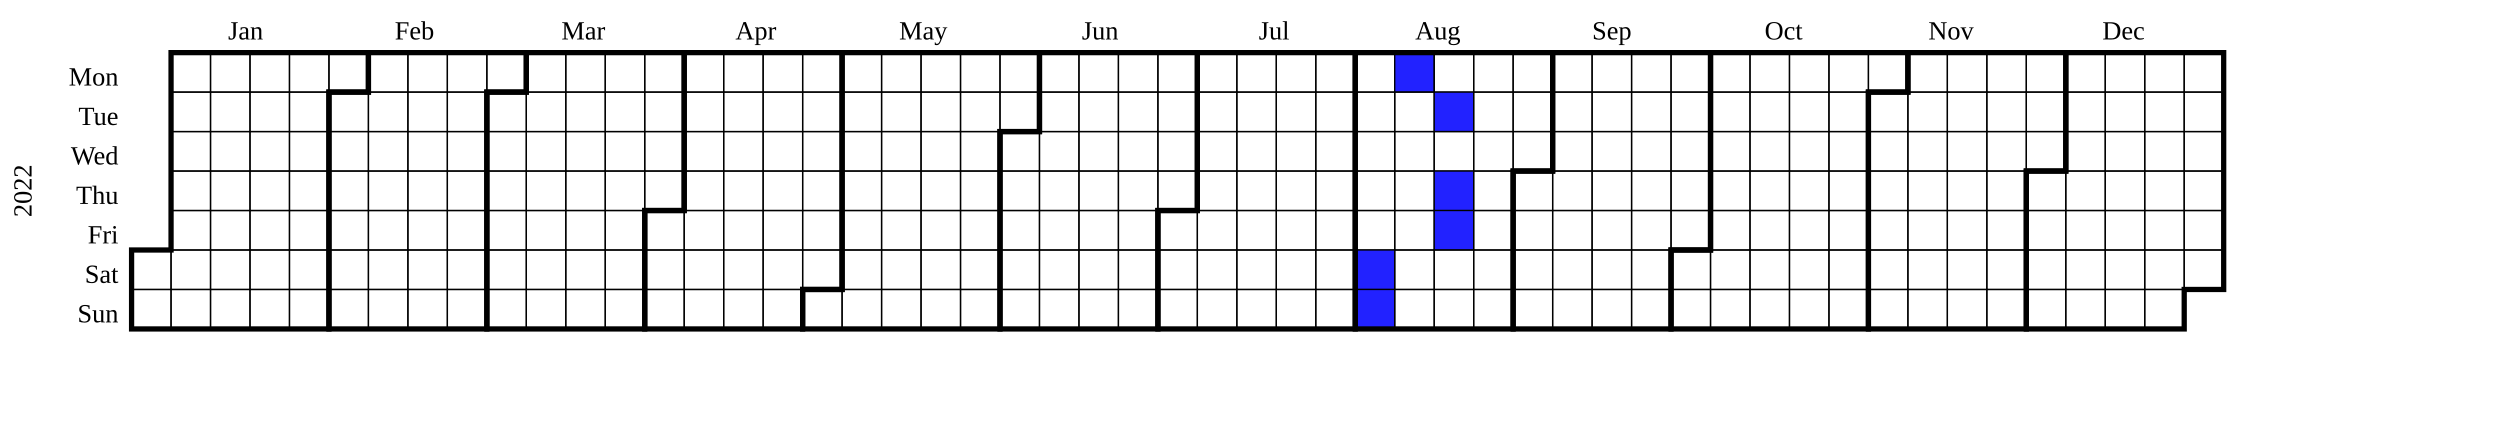
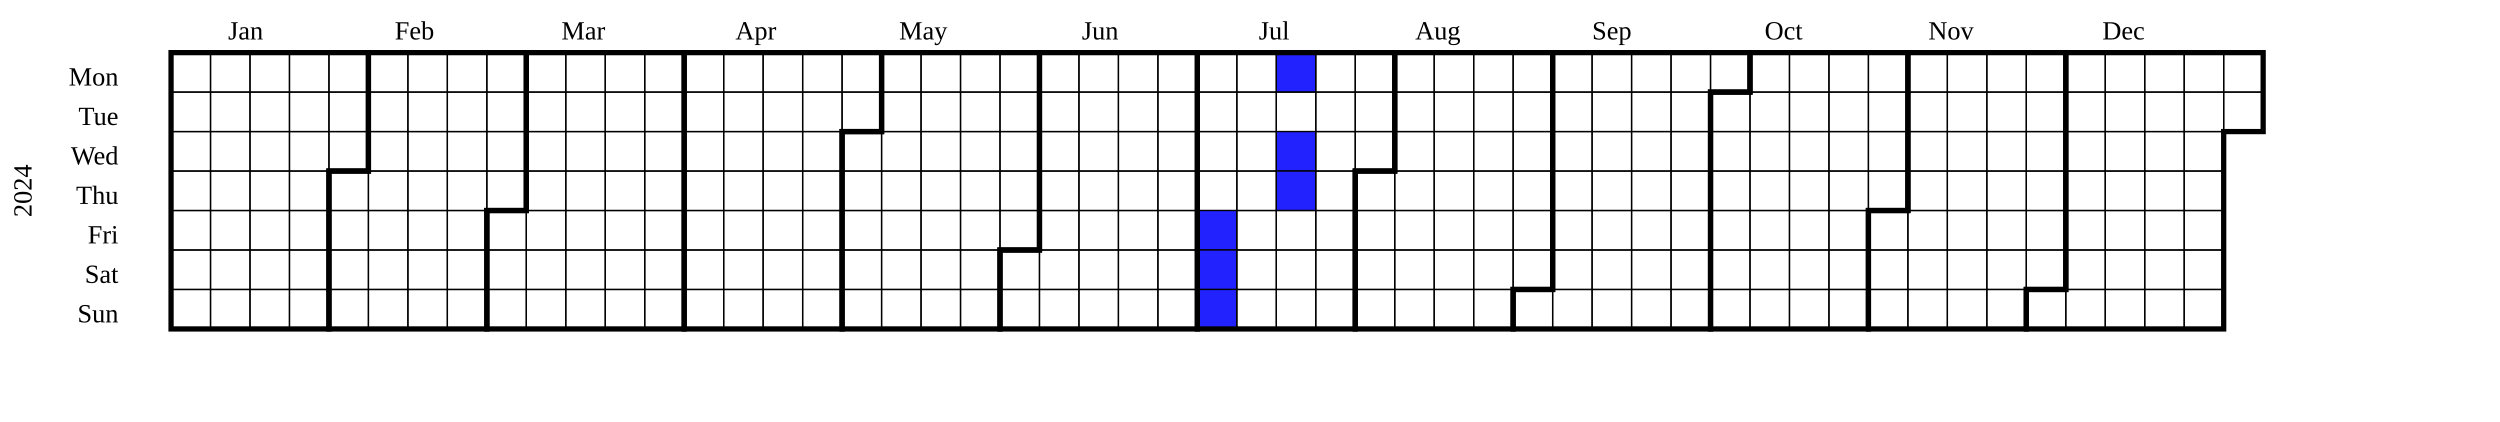
<svg xmlns="http://www.w3.org/2000/svg" width="950" height="160" viewBox="0 0 950 160" class="chart">
  <g transform="translate(20,20)">
    <g class="year" font-size="smaller" transform="translate(30,0)">
-       <text class="year-title" transform="translate(-38,52.5)rotate(-90)" text-anchor="middle">2022</text>
-       <rect fill="transparent" class="day" stroke="black" stroke-width="0.5" width="15" height="15" x="0" y="75" />
-       <rect fill="transparent" class="day" stroke="black" stroke-width="0.5" width="15" height="15" x="0" y="90" />
+       <text class="year-title" transform="translate(-38,52.5)rotate(-90)" text-anchor="middle">2024</text>
      <rect fill="transparent" class="day" stroke="black" stroke-width="0.5" width="15" height="15" x="15" y="0" />
      <rect fill="transparent" class="day" stroke="black" stroke-width="0.5" width="15" height="15" x="15" y="15" />
      <rect fill="transparent" class="day" stroke="black" stroke-width="0.5" width="15" height="15" x="15" y="30" />
      <rect fill="transparent" class="day" stroke="black" stroke-width="0.5" width="15" height="15" x="15" y="45" />
      <rect fill="transparent" class="day" stroke="black" stroke-width="0.5" width="15" height="15" x="15" y="60" />
      <rect fill="transparent" class="day" stroke="black" stroke-width="0.5" width="15" height="15" x="15" y="75" />
      <rect fill="transparent" class="day" stroke="black" stroke-width="0.5" width="15" height="15" x="15" y="90" />
      <rect fill="transparent" class="day" stroke="black" stroke-width="0.5" width="15" height="15" x="30" y="0" />
      <rect fill="transparent" class="day" stroke="black" stroke-width="0.5" width="15" height="15" x="30" y="15" />
      <rect fill="transparent" class="day" stroke="black" stroke-width="0.5" width="15" height="15" x="30" y="30" />
      <rect fill="transparent" class="day" stroke="black" stroke-width="0.5" width="15" height="15" x="30" y="45" />
      <rect fill="transparent" class="day" stroke="black" stroke-width="0.5" width="15" height="15" x="30" y="60" />
      <rect fill="transparent" class="day" stroke="black" stroke-width="0.5" width="15" height="15" x="30" y="75" />
      <rect fill="transparent" class="day" stroke="black" stroke-width="0.5" width="15" height="15" x="30" y="90" />
      <rect fill="transparent" class="day" stroke="black" stroke-width="0.5" width="15" height="15" x="45" y="0" />
      <rect fill="transparent" class="day" stroke="black" stroke-width="0.5" width="15" height="15" x="45" y="15" />
      <rect fill="transparent" class="day" stroke="black" stroke-width="0.5" width="15" height="15" x="45" y="30" />
      <rect fill="transparent" class="day" stroke="black" stroke-width="0.5" width="15" height="15" x="45" y="45" />
      <rect fill="transparent" class="day" stroke="black" stroke-width="0.5" width="15" height="15" x="45" y="60" />
      <rect fill="transparent" class="day" stroke="black" stroke-width="0.5" width="15" height="15" x="45" y="75" />
      <rect fill="transparent" class="day" stroke="black" stroke-width="0.5" width="15" height="15" x="45" y="90" />
      <rect fill="transparent" class="day" stroke="black" stroke-width="0.5" width="15" height="15" x="60" y="0" />
      <rect fill="transparent" class="day" stroke="black" stroke-width="0.5" width="15" height="15" x="60" y="15" />
      <rect fill="transparent" class="day" stroke="black" stroke-width="0.5" width="15" height="15" x="60" y="30" />
      <rect fill="transparent" class="day" stroke="black" stroke-width="0.5" width="15" height="15" x="60" y="45" />
      <rect fill="transparent" class="day" stroke="black" stroke-width="0.5" width="15" height="15" x="60" y="60" />
      <rect fill="transparent" class="day" stroke="black" stroke-width="0.5" width="15" height="15" x="60" y="75" />
      <rect fill="transparent" class="day" stroke="black" stroke-width="0.5" width="15" height="15" x="60" y="90" />
      <rect fill="transparent" class="day" stroke="black" stroke-width="0.5" width="15" height="15" x="75" y="0" />
      <rect fill="transparent" class="day" stroke="black" stroke-width="0.5" width="15" height="15" x="75" y="15" />
      <rect fill="transparent" class="day" stroke="black" stroke-width="0.5" width="15" height="15" x="75" y="30" />
      <rect fill="transparent" class="day" stroke="black" stroke-width="0.5" width="15" height="15" x="75" y="45" />
      <rect fill="transparent" class="day" stroke="black" stroke-width="0.5" width="15" height="15" x="75" y="60" />
      <rect fill="transparent" class="day" stroke="black" stroke-width="0.5" width="15" height="15" x="75" y="75" />
      <rect fill="transparent" class="day" stroke="black" stroke-width="0.5" width="15" height="15" x="75" y="90" />
      <rect fill="transparent" class="day" stroke="black" stroke-width="0.5" width="15" height="15" x="90" y="0" />
      <rect fill="transparent" class="day" stroke="black" stroke-width="0.5" width="15" height="15" x="90" y="15" />
      <rect fill="transparent" class="day" stroke="black" stroke-width="0.5" width="15" height="15" x="90" y="30" />
      <rect fill="transparent" class="day" stroke="black" stroke-width="0.5" width="15" height="15" x="90" y="45" />
      <rect fill="transparent" class="day" stroke="black" stroke-width="0.5" width="15" height="15" x="90" y="60" />
      <rect fill="transparent" class="day" stroke="black" stroke-width="0.5" width="15" height="15" x="90" y="75" />
      <rect fill="transparent" class="day" stroke="black" stroke-width="0.5" width="15" height="15" x="90" y="90" />
      <rect fill="transparent" class="day" stroke="black" stroke-width="0.5" width="15" height="15" x="105" y="0" />
      <rect fill="transparent" class="day" stroke="black" stroke-width="0.5" width="15" height="15" x="105" y="15" />
      <rect fill="transparent" class="day" stroke="black" stroke-width="0.5" width="15" height="15" x="105" y="30" />
      <rect fill="transparent" class="day" stroke="black" stroke-width="0.5" width="15" height="15" x="105" y="45" />
      <rect fill="transparent" class="day" stroke="black" stroke-width="0.5" width="15" height="15" x="105" y="60" />
      <rect fill="transparent" class="day" stroke="black" stroke-width="0.5" width="15" height="15" x="105" y="75" />
      <rect fill="transparent" class="day" stroke="black" stroke-width="0.5" width="15" height="15" x="105" y="90" />
      <rect fill="transparent" class="day" stroke="black" stroke-width="0.5" width="15" height="15" x="120" y="0" />
      <rect fill="transparent" class="day" stroke="black" stroke-width="0.5" width="15" height="15" x="120" y="15" />
      <rect fill="transparent" class="day" stroke="black" stroke-width="0.5" width="15" height="15" x="120" y="30" />
      <rect fill="transparent" class="day" stroke="black" stroke-width="0.5" width="15" height="15" x="120" y="45" />
      <rect fill="transparent" class="day" stroke="black" stroke-width="0.5" width="15" height="15" x="120" y="60" />
      <rect fill="transparent" class="day" stroke="black" stroke-width="0.5" width="15" height="15" x="120" y="75" />
      <rect fill="transparent" class="day" stroke="black" stroke-width="0.5" width="15" height="15" x="120" y="90" />
      <rect fill="transparent" class="day" stroke="black" stroke-width="0.5" width="15" height="15" x="135" y="0" />
      <rect fill="transparent" class="day" stroke="black" stroke-width="0.5" width="15" height="15" x="135" y="15" />
      <rect fill="transparent" class="day" stroke="black" stroke-width="0.5" width="15" height="15" x="135" y="30" />
      <rect fill="transparent" class="day" stroke="black" stroke-width="0.5" width="15" height="15" x="135" y="45" />
      <rect fill="transparent" class="day" stroke="black" stroke-width="0.5" width="15" height="15" x="135" y="60" />
      <rect fill="transparent" class="day" stroke="black" stroke-width="0.5" width="15" height="15" x="135" y="75" />
      <rect fill="transparent" class="day" stroke="black" stroke-width="0.5" width="15" height="15" x="135" y="90" />
      <rect fill="transparent" class="day" stroke="black" stroke-width="0.5" width="15" height="15" x="150" y="0" />
      <rect fill="transparent" class="day" stroke="black" stroke-width="0.5" width="15" height="15" x="150" y="15" />
      <rect fill="transparent" class="day" stroke="black" stroke-width="0.5" width="15" height="15" x="150" y="30" />
      <rect fill="transparent" class="day" stroke="black" stroke-width="0.5" width="15" height="15" x="150" y="45" />
      <rect fill="transparent" class="day" stroke="black" stroke-width="0.5" width="15" height="15" x="150" y="60" />
      <rect fill="transparent" class="day" stroke="black" stroke-width="0.5" width="15" height="15" x="150" y="75" />
      <rect fill="transparent" class="day" stroke="black" stroke-width="0.5" width="15" height="15" x="150" y="90" />
      <rect fill="transparent" class="day" stroke="black" stroke-width="0.5" width="15" height="15" x="165" y="0" />
      <rect fill="transparent" class="day" stroke="black" stroke-width="0.5" width="15" height="15" x="165" y="15" />
      <rect fill="transparent" class="day" stroke="black" stroke-width="0.5" width="15" height="15" x="165" y="30" />
      <rect fill="transparent" class="day" stroke="black" stroke-width="0.5" width="15" height="15" x="165" y="45" />
      <rect fill="transparent" class="day" stroke="black" stroke-width="0.5" width="15" height="15" x="165" y="60" />
      <rect fill="transparent" class="day" stroke="black" stroke-width="0.5" width="15" height="15" x="165" y="75" />
      <rect fill="transparent" class="day" stroke="black" stroke-width="0.5" width="15" height="15" x="165" y="90" />
      <rect fill="transparent" class="day" stroke="black" stroke-width="0.5" width="15" height="15" x="180" y="0" />
      <rect fill="transparent" class="day" stroke="black" stroke-width="0.5" width="15" height="15" x="180" y="15" />
      <rect fill="transparent" class="day" stroke="black" stroke-width="0.5" width="15" height="15" x="180" y="30" />
      <rect fill="transparent" class="day" stroke="black" stroke-width="0.5" width="15" height="15" x="180" y="45" />
      <rect fill="transparent" class="day" stroke="black" stroke-width="0.5" width="15" height="15" x="180" y="60" />
      <rect fill="transparent" class="day" stroke="black" stroke-width="0.5" width="15" height="15" x="180" y="75" />
      <rect fill="transparent" class="day" stroke="black" stroke-width="0.5" width="15" height="15" x="180" y="90" />
      <rect fill="transparent" class="day" stroke="black" stroke-width="0.5" width="15" height="15" x="195" y="0" />
      <rect fill="transparent" class="day" stroke="black" stroke-width="0.5" width="15" height="15" x="195" y="15" />
      <rect fill="transparent" class="day" stroke="black" stroke-width="0.5" width="15" height="15" x="195" y="30" />
      <rect fill="transparent" class="day" stroke="black" stroke-width="0.5" width="15" height="15" x="195" y="45" />
      <rect fill="transparent" class="day" stroke="black" stroke-width="0.5" width="15" height="15" x="195" y="60" />
      <rect fill="transparent" class="day" stroke="black" stroke-width="0.5" width="15" height="15" x="195" y="75" />
      <rect fill="transparent" class="day" stroke="black" stroke-width="0.5" width="15" height="15" x="195" y="90" />
      <rect fill="transparent" class="day" stroke="black" stroke-width="0.5" width="15" height="15" x="210" y="0" />
      <rect fill="transparent" class="day" stroke="black" stroke-width="0.5" width="15" height="15" x="210" y="15" />
      <rect fill="transparent" class="day" stroke="black" stroke-width="0.5" width="15" height="15" x="210" y="30" />
      <rect fill="transparent" class="day" stroke="black" stroke-width="0.5" width="15" height="15" x="210" y="45" />
      <rect fill="transparent" class="day" stroke="black" stroke-width="0.5" width="15" height="15" x="210" y="60" />
      <rect fill="transparent" class="day" stroke="black" stroke-width="0.5" width="15" height="15" x="210" y="75" />
      <rect fill="transparent" class="day" stroke="black" stroke-width="0.5" width="15" height="15" x="210" y="90" />
      <rect fill="transparent" class="day" stroke="black" stroke-width="0.5" width="15" height="15" x="225" y="0" />
      <rect fill="transparent" class="day" stroke="black" stroke-width="0.5" width="15" height="15" x="225" y="15" />
      <rect fill="transparent" class="day" stroke="black" stroke-width="0.5" width="15" height="15" x="225" y="30" />
      <rect fill="transparent" class="day" stroke="black" stroke-width="0.5" width="15" height="15" x="225" y="45" />
      <rect fill="transparent" class="day" stroke="black" stroke-width="0.5" width="15" height="15" x="225" y="60" />
      <rect fill="transparent" class="day" stroke="black" stroke-width="0.5" width="15" height="15" x="225" y="75" />
      <rect fill="transparent" class="day" stroke="black" stroke-width="0.5" width="15" height="15" x="225" y="90" />
      <rect fill="transparent" class="day" stroke="black" stroke-width="0.5" width="15" height="15" x="240" y="0" />
      <rect fill="transparent" class="day" stroke="black" stroke-width="0.5" width="15" height="15" x="240" y="15" />
      <rect fill="transparent" class="day" stroke="black" stroke-width="0.5" width="15" height="15" x="240" y="30" />
      <rect fill="transparent" class="day" stroke="black" stroke-width="0.5" width="15" height="15" x="240" y="45" />
      <rect fill="transparent" class="day" stroke="black" stroke-width="0.5" width="15" height="15" x="240" y="60" />
      <rect fill="transparent" class="day" stroke="black" stroke-width="0.5" width="15" height="15" x="240" y="75" />
      <rect fill="transparent" class="day" stroke="black" stroke-width="0.5" width="15" height="15" x="240" y="90" />
      <rect fill="transparent" class="day" stroke="black" stroke-width="0.5" width="15" height="15" x="255" y="0" />
      <rect fill="transparent" class="day" stroke="black" stroke-width="0.5" width="15" height="15" x="255" y="15" />
      <rect fill="transparent" class="day" stroke="black" stroke-width="0.5" width="15" height="15" x="255" y="30" />
      <rect fill="transparent" class="day" stroke="black" stroke-width="0.5" width="15" height="15" x="255" y="45" />
      <rect fill="transparent" class="day" stroke="black" stroke-width="0.5" width="15" height="15" x="255" y="60" />
      <rect fill="transparent" class="day" stroke="black" stroke-width="0.5" width="15" height="15" x="255" y="75" />
      <rect fill="transparent" class="day" stroke="black" stroke-width="0.5" width="15" height="15" x="255" y="90" />
      <rect fill="transparent" class="day" stroke="black" stroke-width="0.5" width="15" height="15" x="270" y="0" />
      <rect fill="transparent" class="day" stroke="black" stroke-width="0.5" width="15" height="15" x="270" y="15" />
      <rect fill="transparent" class="day" stroke="black" stroke-width="0.5" width="15" height="15" x="270" y="30" />
      <rect fill="transparent" class="day" stroke="black" stroke-width="0.5" width="15" height="15" x="270" y="45" />
      <rect fill="transparent" class="day" stroke="black" stroke-width="0.5" width="15" height="15" x="270" y="60" />
      <rect fill="transparent" class="day" stroke="black" stroke-width="0.5" width="15" height="15" x="270" y="75" />
      <rect fill="transparent" class="day" stroke="black" stroke-width="0.5" width="15" height="15" x="270" y="90" />
      <rect fill="transparent" class="day" stroke="black" stroke-width="0.5" width="15" height="15" x="285" y="0" />
      <rect fill="transparent" class="day" stroke="black" stroke-width="0.5" width="15" height="15" x="285" y="15" />
      <rect fill="transparent" class="day" stroke="black" stroke-width="0.5" width="15" height="15" x="285" y="30" />
      <rect fill="transparent" class="day" stroke="black" stroke-width="0.5" width="15" height="15" x="285" y="45" />
      <rect fill="transparent" class="day" stroke="black" stroke-width="0.5" width="15" height="15" x="285" y="60" />
      <rect fill="transparent" class="day" stroke="black" stroke-width="0.5" width="15" height="15" x="285" y="75" />
      <rect fill="transparent" class="day" stroke="black" stroke-width="0.5" width="15" height="15" x="285" y="90" />
      <rect fill="transparent" class="day" stroke="black" stroke-width="0.5" width="15" height="15" x="300" y="0" />
      <rect fill="transparent" class="day" stroke="black" stroke-width="0.5" width="15" height="15" x="300" y="15" />
      <rect fill="transparent" class="day" stroke="black" stroke-width="0.5" width="15" height="15" x="300" y="30" />
      <rect fill="transparent" class="day" stroke="black" stroke-width="0.5" width="15" height="15" x="300" y="45" />
      <rect fill="transparent" class="day" stroke="black" stroke-width="0.5" width="15" height="15" x="300" y="60" />
      <rect fill="transparent" class="day" stroke="black" stroke-width="0.5" width="15" height="15" x="300" y="75" />
      <rect fill="transparent" class="day" stroke="black" stroke-width="0.5" width="15" height="15" x="300" y="90" />
      <rect fill="transparent" class="day" stroke="black" stroke-width="0.5" width="15" height="15" x="315" y="0" />
      <rect fill="transparent" class="day" stroke="black" stroke-width="0.5" width="15" height="15" x="315" y="15" />
      <rect fill="transparent" class="day" stroke="black" stroke-width="0.5" width="15" height="15" x="315" y="30" />
      <rect fill="transparent" class="day" stroke="black" stroke-width="0.5" width="15" height="15" x="315" y="45" />
      <rect fill="transparent" class="day" stroke="black" stroke-width="0.5" width="15" height="15" x="315" y="60" />
      <rect fill="transparent" class="day" stroke="black" stroke-width="0.5" width="15" height="15" x="315" y="75" />
      <rect fill="transparent" class="day" stroke="black" stroke-width="0.5" width="15" height="15" x="315" y="90" />
      <rect fill="transparent" class="day" stroke="black" stroke-width="0.5" width="15" height="15" x="330" y="0" />
      <rect fill="transparent" class="day" stroke="black" stroke-width="0.5" width="15" height="15" x="330" y="15" />
      <rect fill="transparent" class="day" stroke="black" stroke-width="0.5" width="15" height="15" x="330" y="30" />
      <rect fill="transparent" class="day" stroke="black" stroke-width="0.5" width="15" height="15" x="330" y="45" />
      <rect fill="transparent" class="day" stroke="black" stroke-width="0.5" width="15" height="15" x="330" y="60" />
      <rect fill="transparent" class="day" stroke="black" stroke-width="0.5" width="15" height="15" x="330" y="75" />
      <rect fill="transparent" class="day" stroke="black" stroke-width="0.5" width="15" height="15" x="330" y="90" />
      <rect fill="transparent" class="day" stroke="black" stroke-width="0.5" width="15" height="15" x="345" y="0" />
      <rect fill="transparent" class="day" stroke="black" stroke-width="0.5" width="15" height="15" x="345" y="15" />
      <rect fill="transparent" class="day" stroke="black" stroke-width="0.5" width="15" height="15" x="345" y="30" />
      <rect fill="transparent" class="day" stroke="black" stroke-width="0.5" width="15" height="15" x="345" y="45" />
      <rect fill="transparent" class="day" stroke="black" stroke-width="0.5" width="15" height="15" x="345" y="60" />
      <rect fill="transparent" class="day" stroke="black" stroke-width="0.5" width="15" height="15" x="345" y="75" />
      <rect fill="transparent" class="day" stroke="black" stroke-width="0.5" width="15" height="15" x="345" y="90" />
      <rect fill="transparent" class="day" stroke="black" stroke-width="0.5" width="15" height="15" x="360" y="0" />
      <rect fill="transparent" class="day" stroke="black" stroke-width="0.5" width="15" height="15" x="360" y="15" />
      <rect fill="transparent" class="day" stroke="black" stroke-width="0.5" width="15" height="15" x="360" y="30" />
      <rect fill="transparent" class="day" stroke="black" stroke-width="0.5" width="15" height="15" x="360" y="45" />
      <rect fill="transparent" class="day" stroke="black" stroke-width="0.5" width="15" height="15" x="360" y="60" />
      <rect fill="transparent" class="day" stroke="black" stroke-width="0.5" width="15" height="15" x="360" y="75" />
      <rect fill="transparent" class="day" stroke="black" stroke-width="0.5" width="15" height="15" x="360" y="90" />
      <rect fill="transparent" class="day" stroke="black" stroke-width="0.5" width="15" height="15" x="375" y="0" />
      <rect fill="transparent" class="day" stroke="black" stroke-width="0.5" width="15" height="15" x="375" y="15" />
      <rect fill="transparent" class="day" stroke="black" stroke-width="0.5" width="15" height="15" x="375" y="30" />
      <rect fill="transparent" class="day" stroke="black" stroke-width="0.5" width="15" height="15" x="375" y="45" />
      <rect fill="transparent" class="day" stroke="black" stroke-width="0.5" width="15" height="15" x="375" y="60" />
      <rect fill="transparent" class="day" stroke="black" stroke-width="0.5" width="15" height="15" x="375" y="75" />
      <rect fill="transparent" class="day" stroke="black" stroke-width="0.5" width="15" height="15" x="375" y="90" />
      <rect fill="transparent" class="day" stroke="black" stroke-width="0.5" width="15" height="15" x="390" y="0" />
      <rect fill="transparent" class="day" stroke="black" stroke-width="0.5" width="15" height="15" x="390" y="15" />
      <rect fill="transparent" class="day" stroke="black" stroke-width="0.5" width="15" height="15" x="390" y="30" />
      <rect fill="transparent" class="day" stroke="black" stroke-width="0.5" width="15" height="15" x="390" y="45" />
      <rect fill="transparent" class="day" stroke="black" stroke-width="0.5" width="15" height="15" x="390" y="60" />
      <rect fill="transparent" class="day" stroke="black" stroke-width="0.5" width="15" height="15" x="390" y="75" />
      <rect fill="transparent" class="day" stroke="black" stroke-width="0.5" width="15" height="15" x="390" y="90" />
      <rect fill="transparent" class="day" stroke="black" stroke-width="0.5" width="15" height="15" x="405" y="0" />
      <rect fill="transparent" class="day" stroke="black" stroke-width="0.5" width="15" height="15" x="405" y="15" />
      <rect fill="transparent" class="day" stroke="black" stroke-width="0.5" width="15" height="15" x="405" y="30" />
      <rect fill="transparent" class="day" stroke="black" stroke-width="0.5" width="15" height="15" x="405" y="45" />
-       <rect fill="transparent" class="day" stroke="black" stroke-width="0.5" width="15" height="15" x="405" y="60" />
-       <rect fill="transparent" class="day" stroke="black" stroke-width="0.5" width="15" height="15" x="405" y="75" />
-       <rect fill="transparent" class="day" stroke="black" stroke-width="0.5" width="15" height="15" x="405" y="90" />
+       <rect fill="rgb(34, 34, 255)" class="day" stroke="black" stroke-width="0.5" width="15" height="15" x="405" y="60" />
+       <rect fill="rgb(34, 34, 255)" class="day" stroke="black" stroke-width="0.5" width="15" height="15" x="405" y="75" />
+       <rect fill="rgb(34, 34, 255)" class="day" stroke="black" stroke-width="0.5" width="15" height="15" x="405" y="90" />
      <rect fill="transparent" class="day" stroke="black" stroke-width="0.5" width="15" height="15" x="420" y="0" />
      <rect fill="transparent" class="day" stroke="black" stroke-width="0.5" width="15" height="15" x="420" y="15" />
      <rect fill="transparent" class="day" stroke="black" stroke-width="0.5" width="15" height="15" x="420" y="30" />
      <rect fill="transparent" class="day" stroke="black" stroke-width="0.5" width="15" height="15" x="420" y="45" />
      <rect fill="transparent" class="day" stroke="black" stroke-width="0.5" width="15" height="15" x="420" y="60" />
      <rect fill="transparent" class="day" stroke="black" stroke-width="0.5" width="15" height="15" x="420" y="75" />
      <rect fill="transparent" class="day" stroke="black" stroke-width="0.5" width="15" height="15" x="420" y="90" />
-       <rect fill="transparent" class="day" stroke="black" stroke-width="0.5" width="15" height="15" x="435" y="0" />
+       <rect fill="rgb(34, 34, 255)" class="day" stroke="black" stroke-width="0.5" width="15" height="15" x="435" y="0" />
      <rect fill="transparent" class="day" stroke="black" stroke-width="0.5" width="15" height="15" x="435" y="15" />
-       <rect fill="transparent" class="day" stroke="black" stroke-width="0.5" width="15" height="15" x="435" y="30" />
-       <rect fill="transparent" class="day" stroke="black" stroke-width="0.5" width="15" height="15" x="435" y="45" />
+       <rect fill="rgb(34, 34, 255)" class="day" stroke="black" stroke-width="0.5" width="15" height="15" x="435" y="30" />
+       <rect fill="rgb(34, 34, 255)" class="day" stroke="black" stroke-width="0.5" width="15" height="15" x="435" y="45" />
      <rect fill="transparent" class="day" stroke="black" stroke-width="0.5" width="15" height="15" x="435" y="60" />
      <rect fill="transparent" class="day" stroke="black" stroke-width="0.5" width="15" height="15" x="435" y="75" />
      <rect fill="transparent" class="day" stroke="black" stroke-width="0.5" width="15" height="15" x="435" y="90" />
      <rect fill="transparent" class="day" stroke="black" stroke-width="0.5" width="15" height="15" x="450" y="0" />
      <rect fill="transparent" class="day" stroke="black" stroke-width="0.5" width="15" height="15" x="450" y="15" />
      <rect fill="transparent" class="day" stroke="black" stroke-width="0.5" width="15" height="15" x="450" y="30" />
      <rect fill="transparent" class="day" stroke="black" stroke-width="0.5" width="15" height="15" x="450" y="45" />
      <rect fill="transparent" class="day" stroke="black" stroke-width="0.5" width="15" height="15" x="450" y="60" />
      <rect fill="transparent" class="day" stroke="black" stroke-width="0.5" width="15" height="15" x="450" y="75" />
      <rect fill="transparent" class="day" stroke="black" stroke-width="0.5" width="15" height="15" x="450" y="90" />
      <rect fill="transparent" class="day" stroke="black" stroke-width="0.5" width="15" height="15" x="465" y="0" />
      <rect fill="transparent" class="day" stroke="black" stroke-width="0.5" width="15" height="15" x="465" y="15" />
      <rect fill="transparent" class="day" stroke="black" stroke-width="0.5" width="15" height="15" x="465" y="30" />
      <rect fill="transparent" class="day" stroke="black" stroke-width="0.5" width="15" height="15" x="465" y="45" />
      <rect fill="transparent" class="day" stroke="black" stroke-width="0.5" width="15" height="15" x="465" y="60" />
-       <rect fill="rgb(34, 34, 255)" class="day" stroke="black" stroke-width="0.5" width="15" height="15" x="465" y="75" />
-       <rect fill="rgb(34, 34, 255)" class="day" stroke="black" stroke-width="0.5" width="15" height="15" x="465" y="90" />
-       <rect fill="rgb(34, 34, 255)" class="day" stroke="black" stroke-width="0.5" width="15" height="15" x="480" y="0" />
+       <rect fill="transparent" class="day" stroke="black" stroke-width="0.5" width="15" height="15" x="465" y="75" />
+       <rect fill="transparent" class="day" stroke="black" stroke-width="0.5" width="15" height="15" x="465" y="90" />
+       <rect fill="transparent" class="day" stroke="black" stroke-width="0.5" width="15" height="15" x="480" y="0" />
      <rect fill="transparent" class="day" stroke="black" stroke-width="0.5" width="15" height="15" x="480" y="15" />
      <rect fill="transparent" class="day" stroke="black" stroke-width="0.5" width="15" height="15" x="480" y="30" />
      <rect fill="transparent" class="day" stroke="black" stroke-width="0.5" width="15" height="15" x="480" y="45" />
      <rect fill="transparent" class="day" stroke="black" stroke-width="0.5" width="15" height="15" x="480" y="60" />
      <rect fill="transparent" class="day" stroke="black" stroke-width="0.5" width="15" height="15" x="480" y="75" />
      <rect fill="transparent" class="day" stroke="black" stroke-width="0.5" width="15" height="15" x="480" y="90" />
      <rect fill="transparent" class="day" stroke="black" stroke-width="0.5" width="15" height="15" x="495" y="0" />
-       <rect fill="rgb(34, 34, 255)" class="day" stroke="black" stroke-width="0.5" width="15" height="15" x="495" y="15" />
+       <rect fill="transparent" class="day" stroke="black" stroke-width="0.5" width="15" height="15" x="495" y="15" />
      <rect fill="transparent" class="day" stroke="black" stroke-width="0.5" width="15" height="15" x="495" y="30" />
-       <rect fill="rgb(34, 34, 255)" class="day" stroke="black" stroke-width="0.5" width="15" height="15" x="495" y="45" />
-       <rect fill="rgb(34, 34, 255)" class="day" stroke="black" stroke-width="0.5" width="15" height="15" x="495" y="60" />
+       <rect fill="transparent" class="day" stroke="black" stroke-width="0.5" width="15" height="15" x="495" y="45" />
+       <rect fill="transparent" class="day" stroke="black" stroke-width="0.5" width="15" height="15" x="495" y="60" />
      <rect fill="transparent" class="day" stroke="black" stroke-width="0.5" width="15" height="15" x="495" y="75" />
      <rect fill="transparent" class="day" stroke="black" stroke-width="0.5" width="15" height="15" x="495" y="90" />
      <rect fill="transparent" class="day" stroke="black" stroke-width="0.5" width="15" height="15" x="510" y="0" />
      <rect fill="transparent" class="day" stroke="black" stroke-width="0.5" width="15" height="15" x="510" y="15" />
      <rect fill="transparent" class="day" stroke="black" stroke-width="0.5" width="15" height="15" x="510" y="30" />
      <rect fill="transparent" class="day" stroke="black" stroke-width="0.5" width="15" height="15" x="510" y="45" />
      <rect fill="transparent" class="day" stroke="black" stroke-width="0.5" width="15" height="15" x="510" y="60" />
      <rect fill="transparent" class="day" stroke="black" stroke-width="0.5" width="15" height="15" x="510" y="75" />
      <rect fill="transparent" class="day" stroke="black" stroke-width="0.5" width="15" height="15" x="510" y="90" />
      <rect fill="transparent" class="day" stroke="black" stroke-width="0.5" width="15" height="15" x="525" y="0" />
      <rect fill="transparent" class="day" stroke="black" stroke-width="0.5" width="15" height="15" x="525" y="15" />
      <rect fill="transparent" class="day" stroke="black" stroke-width="0.5" width="15" height="15" x="525" y="30" />
      <rect fill="transparent" class="day" stroke="black" stroke-width="0.5" width="15" height="15" x="525" y="45" />
      <rect fill="transparent" class="day" stroke="black" stroke-width="0.5" width="15" height="15" x="525" y="60" />
      <rect fill="transparent" class="day" stroke="black" stroke-width="0.5" width="15" height="15" x="525" y="75" />
      <rect fill="transparent" class="day" stroke="black" stroke-width="0.5" width="15" height="15" x="525" y="90" />
      <rect fill="transparent" class="day" stroke="black" stroke-width="0.5" width="15" height="15" x="540" y="0" />
      <rect fill="transparent" class="day" stroke="black" stroke-width="0.5" width="15" height="15" x="540" y="15" />
      <rect fill="transparent" class="day" stroke="black" stroke-width="0.5" width="15" height="15" x="540" y="30" />
      <rect fill="transparent" class="day" stroke="black" stroke-width="0.5" width="15" height="15" x="540" y="45" />
      <rect fill="transparent" class="day" stroke="black" stroke-width="0.5" width="15" height="15" x="540" y="60" />
      <rect fill="transparent" class="day" stroke="black" stroke-width="0.5" width="15" height="15" x="540" y="75" />
      <rect fill="transparent" class="day" stroke="black" stroke-width="0.5" width="15" height="15" x="540" y="90" />
      <rect fill="transparent" class="day" stroke="black" stroke-width="0.5" width="15" height="15" x="555" y="0" />
      <rect fill="transparent" class="day" stroke="black" stroke-width="0.5" width="15" height="15" x="555" y="15" />
      <rect fill="transparent" class="day" stroke="black" stroke-width="0.5" width="15" height="15" x="555" y="30" />
      <rect fill="transparent" class="day" stroke="black" stroke-width="0.5" width="15" height="15" x="555" y="45" />
      <rect fill="transparent" class="day" stroke="black" stroke-width="0.5" width="15" height="15" x="555" y="60" />
      <rect fill="transparent" class="day" stroke="black" stroke-width="0.5" width="15" height="15" x="555" y="75" />
      <rect fill="transparent" class="day" stroke="black" stroke-width="0.5" width="15" height="15" x="555" y="90" />
      <rect fill="transparent" class="day" stroke="black" stroke-width="0.5" width="15" height="15" x="570" y="0" />
      <rect fill="transparent" class="day" stroke="black" stroke-width="0.5" width="15" height="15" x="570" y="15" />
      <rect fill="transparent" class="day" stroke="black" stroke-width="0.5" width="15" height="15" x="570" y="30" />
      <rect fill="transparent" class="day" stroke="black" stroke-width="0.5" width="15" height="15" x="570" y="45" />
      <rect fill="transparent" class="day" stroke="black" stroke-width="0.5" width="15" height="15" x="570" y="60" />
      <rect fill="transparent" class="day" stroke="black" stroke-width="0.5" width="15" height="15" x="570" y="75" />
      <rect fill="transparent" class="day" stroke="black" stroke-width="0.5" width="15" height="15" x="570" y="90" />
      <rect fill="transparent" class="day" stroke="black" stroke-width="0.5" width="15" height="15" x="585" y="0" />
      <rect fill="transparent" class="day" stroke="black" stroke-width="0.5" width="15" height="15" x="585" y="15" />
      <rect fill="transparent" class="day" stroke="black" stroke-width="0.5" width="15" height="15" x="585" y="30" />
      <rect fill="transparent" class="day" stroke="black" stroke-width="0.5" width="15" height="15" x="585" y="45" />
      <rect fill="transparent" class="day" stroke="black" stroke-width="0.5" width="15" height="15" x="585" y="60" />
      <rect fill="transparent" class="day" stroke="black" stroke-width="0.5" width="15" height="15" x="585" y="75" />
      <rect fill="transparent" class="day" stroke="black" stroke-width="0.5" width="15" height="15" x="585" y="90" />
      <rect fill="transparent" class="day" stroke="black" stroke-width="0.5" width="15" height="15" x="600" y="0" />
      <rect fill="transparent" class="day" stroke="black" stroke-width="0.5" width="15" height="15" x="600" y="15" />
      <rect fill="transparent" class="day" stroke="black" stroke-width="0.5" width="15" height="15" x="600" y="30" />
      <rect fill="transparent" class="day" stroke="black" stroke-width="0.5" width="15" height="15" x="600" y="45" />
      <rect fill="transparent" class="day" stroke="black" stroke-width="0.5" width="15" height="15" x="600" y="60" />
      <rect fill="transparent" class="day" stroke="black" stroke-width="0.5" width="15" height="15" x="600" y="75" />
      <rect fill="transparent" class="day" stroke="black" stroke-width="0.5" width="15" height="15" x="600" y="90" />
      <rect fill="transparent" class="day" stroke="black" stroke-width="0.5" width="15" height="15" x="615" y="0" />
      <rect fill="transparent" class="day" stroke="black" stroke-width="0.5" width="15" height="15" x="615" y="15" />
      <rect fill="transparent" class="day" stroke="black" stroke-width="0.5" width="15" height="15" x="615" y="30" />
      <rect fill="transparent" class="day" stroke="black" stroke-width="0.5" width="15" height="15" x="615" y="45" />
      <rect fill="transparent" class="day" stroke="black" stroke-width="0.5" width="15" height="15" x="615" y="60" />
      <rect fill="transparent" class="day" stroke="black" stroke-width="0.5" width="15" height="15" x="615" y="75" />
      <rect fill="transparent" class="day" stroke="black" stroke-width="0.5" width="15" height="15" x="615" y="90" />
      <rect fill="transparent" class="day" stroke="black" stroke-width="0.5" width="15" height="15" x="630" y="0" />
      <rect fill="transparent" class="day" stroke="black" stroke-width="0.5" width="15" height="15" x="630" y="15" />
      <rect fill="transparent" class="day" stroke="black" stroke-width="0.5" width="15" height="15" x="630" y="30" />
      <rect fill="transparent" class="day" stroke="black" stroke-width="0.5" width="15" height="15" x="630" y="45" />
      <rect fill="transparent" class="day" stroke="black" stroke-width="0.5" width="15" height="15" x="630" y="60" />
      <rect fill="transparent" class="day" stroke="black" stroke-width="0.5" width="15" height="15" x="630" y="75" />
      <rect fill="transparent" class="day" stroke="black" stroke-width="0.5" width="15" height="15" x="630" y="90" />
      <rect fill="transparent" class="day" stroke="black" stroke-width="0.5" width="15" height="15" x="645" y="0" />
      <rect fill="transparent" class="day" stroke="black" stroke-width="0.5" width="15" height="15" x="645" y="15" />
      <rect fill="transparent" class="day" stroke="black" stroke-width="0.5" width="15" height="15" x="645" y="30" />
      <rect fill="transparent" class="day" stroke="black" stroke-width="0.5" width="15" height="15" x="645" y="45" />
      <rect fill="transparent" class="day" stroke="black" stroke-width="0.5" width="15" height="15" x="645" y="60" />
      <rect fill="transparent" class="day" stroke="black" stroke-width="0.5" width="15" height="15" x="645" y="75" />
      <rect fill="transparent" class="day" stroke="black" stroke-width="0.5" width="15" height="15" x="645" y="90" />
      <rect fill="transparent" class="day" stroke="black" stroke-width="0.5" width="15" height="15" x="660" y="0" />
      <rect fill="transparent" class="day" stroke="black" stroke-width="0.5" width="15" height="15" x="660" y="15" />
      <rect fill="transparent" class="day" stroke="black" stroke-width="0.5" width="15" height="15" x="660" y="30" />
      <rect fill="transparent" class="day" stroke="black" stroke-width="0.5" width="15" height="15" x="660" y="45" />
      <rect fill="transparent" class="day" stroke="black" stroke-width="0.5" width="15" height="15" x="660" y="60" />
      <rect fill="transparent" class="day" stroke="black" stroke-width="0.5" width="15" height="15" x="660" y="75" />
      <rect fill="transparent" class="day" stroke="black" stroke-width="0.5" width="15" height="15" x="660" y="90" />
      <rect fill="transparent" class="day" stroke="black" stroke-width="0.5" width="15" height="15" x="675" y="0" />
      <rect fill="transparent" class="day" stroke="black" stroke-width="0.5" width="15" height="15" x="675" y="15" />
      <rect fill="transparent" class="day" stroke="black" stroke-width="0.5" width="15" height="15" x="675" y="30" />
      <rect fill="transparent" class="day" stroke="black" stroke-width="0.5" width="15" height="15" x="675" y="45" />
      <rect fill="transparent" class="day" stroke="black" stroke-width="0.5" width="15" height="15" x="675" y="60" />
      <rect fill="transparent" class="day" stroke="black" stroke-width="0.5" width="15" height="15" x="675" y="75" />
      <rect fill="transparent" class="day" stroke="black" stroke-width="0.5" width="15" height="15" x="675" y="90" />
      <rect fill="transparent" class="day" stroke="black" stroke-width="0.5" width="15" height="15" x="690" y="0" />
      <rect fill="transparent" class="day" stroke="black" stroke-width="0.5" width="15" height="15" x="690" y="15" />
      <rect fill="transparent" class="day" stroke="black" stroke-width="0.5" width="15" height="15" x="690" y="30" />
      <rect fill="transparent" class="day" stroke="black" stroke-width="0.5" width="15" height="15" x="690" y="45" />
      <rect fill="transparent" class="day" stroke="black" stroke-width="0.5" width="15" height="15" x="690" y="60" />
      <rect fill="transparent" class="day" stroke="black" stroke-width="0.5" width="15" height="15" x="690" y="75" />
      <rect fill="transparent" class="day" stroke="black" stroke-width="0.5" width="15" height="15" x="690" y="90" />
      <rect fill="transparent" class="day" stroke="black" stroke-width="0.5" width="15" height="15" x="705" y="0" />
      <rect fill="transparent" class="day" stroke="black" stroke-width="0.5" width="15" height="15" x="705" y="15" />
      <rect fill="transparent" class="day" stroke="black" stroke-width="0.5" width="15" height="15" x="705" y="30" />
      <rect fill="transparent" class="day" stroke="black" stroke-width="0.5" width="15" height="15" x="705" y="45" />
      <rect fill="transparent" class="day" stroke="black" stroke-width="0.5" width="15" height="15" x="705" y="60" />
      <rect fill="transparent" class="day" stroke="black" stroke-width="0.5" width="15" height="15" x="705" y="75" />
      <rect fill="transparent" class="day" stroke="black" stroke-width="0.5" width="15" height="15" x="705" y="90" />
      <rect fill="transparent" class="day" stroke="black" stroke-width="0.5" width="15" height="15" x="720" y="0" />
      <rect fill="transparent" class="day" stroke="black" stroke-width="0.5" width="15" height="15" x="720" y="15" />
      <rect fill="transparent" class="day" stroke="black" stroke-width="0.5" width="15" height="15" x="720" y="30" />
      <rect fill="transparent" class="day" stroke="black" stroke-width="0.5" width="15" height="15" x="720" y="45" />
      <rect fill="transparent" class="day" stroke="black" stroke-width="0.5" width="15" height="15" x="720" y="60" />
      <rect fill="transparent" class="day" stroke="black" stroke-width="0.5" width="15" height="15" x="720" y="75" />
      <rect fill="transparent" class="day" stroke="black" stroke-width="0.5" width="15" height="15" x="720" y="90" />
      <rect fill="transparent" class="day" stroke="black" stroke-width="0.5" width="15" height="15" x="735" y="0" />
      <rect fill="transparent" class="day" stroke="black" stroke-width="0.5" width="15" height="15" x="735" y="15" />
      <rect fill="transparent" class="day" stroke="black" stroke-width="0.5" width="15" height="15" x="735" y="30" />
      <rect fill="transparent" class="day" stroke="black" stroke-width="0.5" width="15" height="15" x="735" y="45" />
      <rect fill="transparent" class="day" stroke="black" stroke-width="0.5" width="15" height="15" x="735" y="60" />
      <rect fill="transparent" class="day" stroke="black" stroke-width="0.5" width="15" height="15" x="735" y="75" />
      <rect fill="transparent" class="day" stroke="black" stroke-width="0.5" width="15" height="15" x="735" y="90" />
      <rect fill="transparent" class="day" stroke="black" stroke-width="0.5" width="15" height="15" x="750" y="0" />
      <rect fill="transparent" class="day" stroke="black" stroke-width="0.5" width="15" height="15" x="750" y="15" />
      <rect fill="transparent" class="day" stroke="black" stroke-width="0.5" width="15" height="15" x="750" y="30" />
      <rect fill="transparent" class="day" stroke="black" stroke-width="0.5" width="15" height="15" x="750" y="45" />
      <rect fill="transparent" class="day" stroke="black" stroke-width="0.5" width="15" height="15" x="750" y="60" />
      <rect fill="transparent" class="day" stroke="black" stroke-width="0.5" width="15" height="15" x="750" y="75" />
      <rect fill="transparent" class="day" stroke="black" stroke-width="0.5" width="15" height="15" x="750" y="90" />
      <rect fill="transparent" class="day" stroke="black" stroke-width="0.5" width="15" height="15" x="765" y="0" />
      <rect fill="transparent" class="day" stroke="black" stroke-width="0.5" width="15" height="15" x="765" y="15" />
      <rect fill="transparent" class="day" stroke="black" stroke-width="0.5" width="15" height="15" x="765" y="30" />
      <rect fill="transparent" class="day" stroke="black" stroke-width="0.5" width="15" height="15" x="765" y="45" />
      <rect fill="transparent" class="day" stroke="black" stroke-width="0.5" width="15" height="15" x="765" y="60" />
      <rect fill="transparent" class="day" stroke="black" stroke-width="0.5" width="15" height="15" x="765" y="75" />
      <rect fill="transparent" class="day" stroke="black" stroke-width="0.5" width="15" height="15" x="765" y="90" />
      <rect fill="transparent" class="day" stroke="black" stroke-width="0.5" width="15" height="15" x="780" y="0" />
      <rect fill="transparent" class="day" stroke="black" stroke-width="0.5" width="15" height="15" x="780" y="15" />
      <rect fill="transparent" class="day" stroke="black" stroke-width="0.5" width="15" height="15" x="780" y="30" />
      <rect fill="transparent" class="day" stroke="black" stroke-width="0.5" width="15" height="15" x="780" y="45" />
      <rect fill="transparent" class="day" stroke="black" stroke-width="0.5" width="15" height="15" x="780" y="60" />
      <rect fill="transparent" class="day" stroke="black" stroke-width="0.5" width="15" height="15" x="780" y="75" />
-       <path stroke="black" stroke-width="2" class="month" fill="none" d="M15,75H0V105H75V15H90V0H15Z" />
-       <path stroke="black" stroke-width="2" class="month" fill="none" d="M90,15H75V105H135V15H150V0H90Z" />
-       <path stroke="black" stroke-width="2" class="month" fill="none" d="M150,15H135V105H195V60H210V0H150Z" />
-       <path stroke="black" stroke-width="2" class="month" fill="none" d="M210,60H195V105H255V90H270V0H210Z" />
-       <path stroke="black" stroke-width="2" class="month" fill="none" d="M270,90H255V105H330V30H345V0H270Z" />
-       <path stroke="black" stroke-width="2" class="month" fill="none" d="M345,30H330V105H390V60H405V0H345Z" />
-       <path stroke="black" stroke-width="2" class="month" fill="none" d="M405,60H390V105H450V105H465V0H405Z" />
-       <path stroke="black" stroke-width="2" class="month" fill="none" d="M480,0H465V105H525V45H540V0H480Z" />
-       <path stroke="black" stroke-width="2" class="month" fill="none" d="M540,45H525V105H585V75H600V0H540Z" />
-       <path stroke="black" stroke-width="2" class="month" fill="none" d="M600,75H585V105H660V15H675V0H600Z" />
-       <path stroke="black" stroke-width="2" class="month" fill="none" d="M675,15H660V105H720V45H735V0H675Z" />
-       <path stroke="black" stroke-width="2" class="month" fill="none" d="M735,45H720V105H780V90H795V0H735Z" />
+       <rect fill="transparent" class="day" stroke="black" stroke-width="0.5" width="15" height="15" x="780" y="90" />
+       <rect fill="transparent" class="day" stroke="black" stroke-width="0.5" width="15" height="15" x="795" y="0" />
+       <rect fill="transparent" class="day" stroke="black" stroke-width="0.5" width="15" height="15" x="795" y="15" />
+       <path stroke="black" stroke-width="2" class="month" fill="none" d="M30,0H15V105H75V45H90V0H30Z" />
+       <path stroke="black" stroke-width="2" class="month" fill="none" d="M90,45H75V105H135V60H150V0H90Z" />
+       <path stroke="black" stroke-width="2" class="month" fill="none" d="M150,60H135V105H195V105H210V0H150Z" />
+       <path stroke="black" stroke-width="2" class="month" fill="none" d="M225,0H210V105H270V30H285V0H225Z" />
+       <path stroke="black" stroke-width="2" class="month" fill="none" d="M285,30H270V105H330V75H345V0H285Z" />
+       <path stroke="black" stroke-width="2" class="month" fill="none" d="M345,75H330V105H390V105H405V0H345Z" />
+       <path stroke="black" stroke-width="2" class="month" fill="none" d="M420,0H405V105H465V45H480V0H420Z" />
+       <path stroke="black" stroke-width="2" class="month" fill="none" d="M480,45H465V105H525V90H540V0H480Z" />
+       <path stroke="black" stroke-width="2" class="month" fill="none" d="M540,90H525V105H600V15H615V0H540Z" />
+       <path stroke="black" stroke-width="2" class="month" fill="none" d="M615,15H600V105H660V60H675V0H615Z" />
+       <path stroke="black" stroke-width="2" class="month" fill="none" d="M675,60H660V105H720V90H735V0H675Z" />
+       <path stroke="black" stroke-width="2" class="month" fill="none" d="M735,90H720V105H795V30H810V0H735Z" />
      <g class="titles-day" transform="translate(-5,15)">
        <text class="Mon" style="text-anchor: end;" dy="-.25em">Mon</text>
      </g>
      <g class="titles-day" transform="translate(-5,30)">
        <text class="Tue" style="text-anchor: end;" dy="-.25em">Tue</text>
      </g>
      <g class="titles-day" transform="translate(-5,45)">
        <text class="Wed" style="text-anchor: end;" dy="-.25em">Wed</text>
      </g>
      <g class="titles-day" transform="translate(-5,60)">
        <text class="Thu" style="text-anchor: end;" dy="-.25em">Thu</text>
      </g>
      <g class="titles-day" transform="translate(-5,75)">
        <text class="Fri" style="text-anchor: end;" dy="-.25em">Fri</text>
      </g>
      <g class="titles-day" transform="translate(-5,90)">
        <text class="Sat" style="text-anchor: end;" dy="-.25em">Sat</text>
      </g>
      <g class="titles-day" transform="translate(-5,105)">
        <text class="Sun" style="text-anchor: end;" dy="-.25em">Sun</text>
      </g>
      <g class="titles-month" transform="translate(50,-5)">
        <text class="Jan" style="text-anchor: end;">Jan</text>
      </g>
      <g class="titles-month" transform="translate(115,-5)">
        <text class="Feb" style="text-anchor: end;">Feb</text>
      </g>
      <g class="titles-month" transform="translate(180,-5)">
        <text class="Mar" style="text-anchor: end;">Mar</text>
      </g>
      <g class="titles-month" transform="translate(245,-5)">
        <text class="Apr" style="text-anchor: end;">Apr</text>
      </g>
      <g class="titles-month" transform="translate(310,-5)">
        <text class="May" style="text-anchor: end;">May</text>
      </g>
      <g class="titles-month" transform="translate(375,-5)">
        <text class="Jun" style="text-anchor: end;">Jun</text>
      </g>
      <g class="titles-month" transform="translate(440,-5)">
        <text class="Jul" style="text-anchor: end;">Jul</text>
      </g>
      <g class="titles-month" transform="translate(505,-5)">
        <text class="Aug" style="text-anchor: end;">Aug</text>
      </g>
      <g class="titles-month" transform="translate(570,-5)">
        <text class="Sep" style="text-anchor: end;">Sep</text>
      </g>
      <g class="titles-month" transform="translate(635,-5)">
        <text class="Oct" style="text-anchor: end;">Oct</text>
      </g>
      <g class="titles-month" transform="translate(700,-5)">
        <text class="Nov" style="text-anchor: end;">Nov</text>
      </g>
      <g class="titles-month" transform="translate(765,-5)">
        <text class="Dec" style="text-anchor: end;">Dec</text>
      </g>
    </g>
  </g>
</svg>
